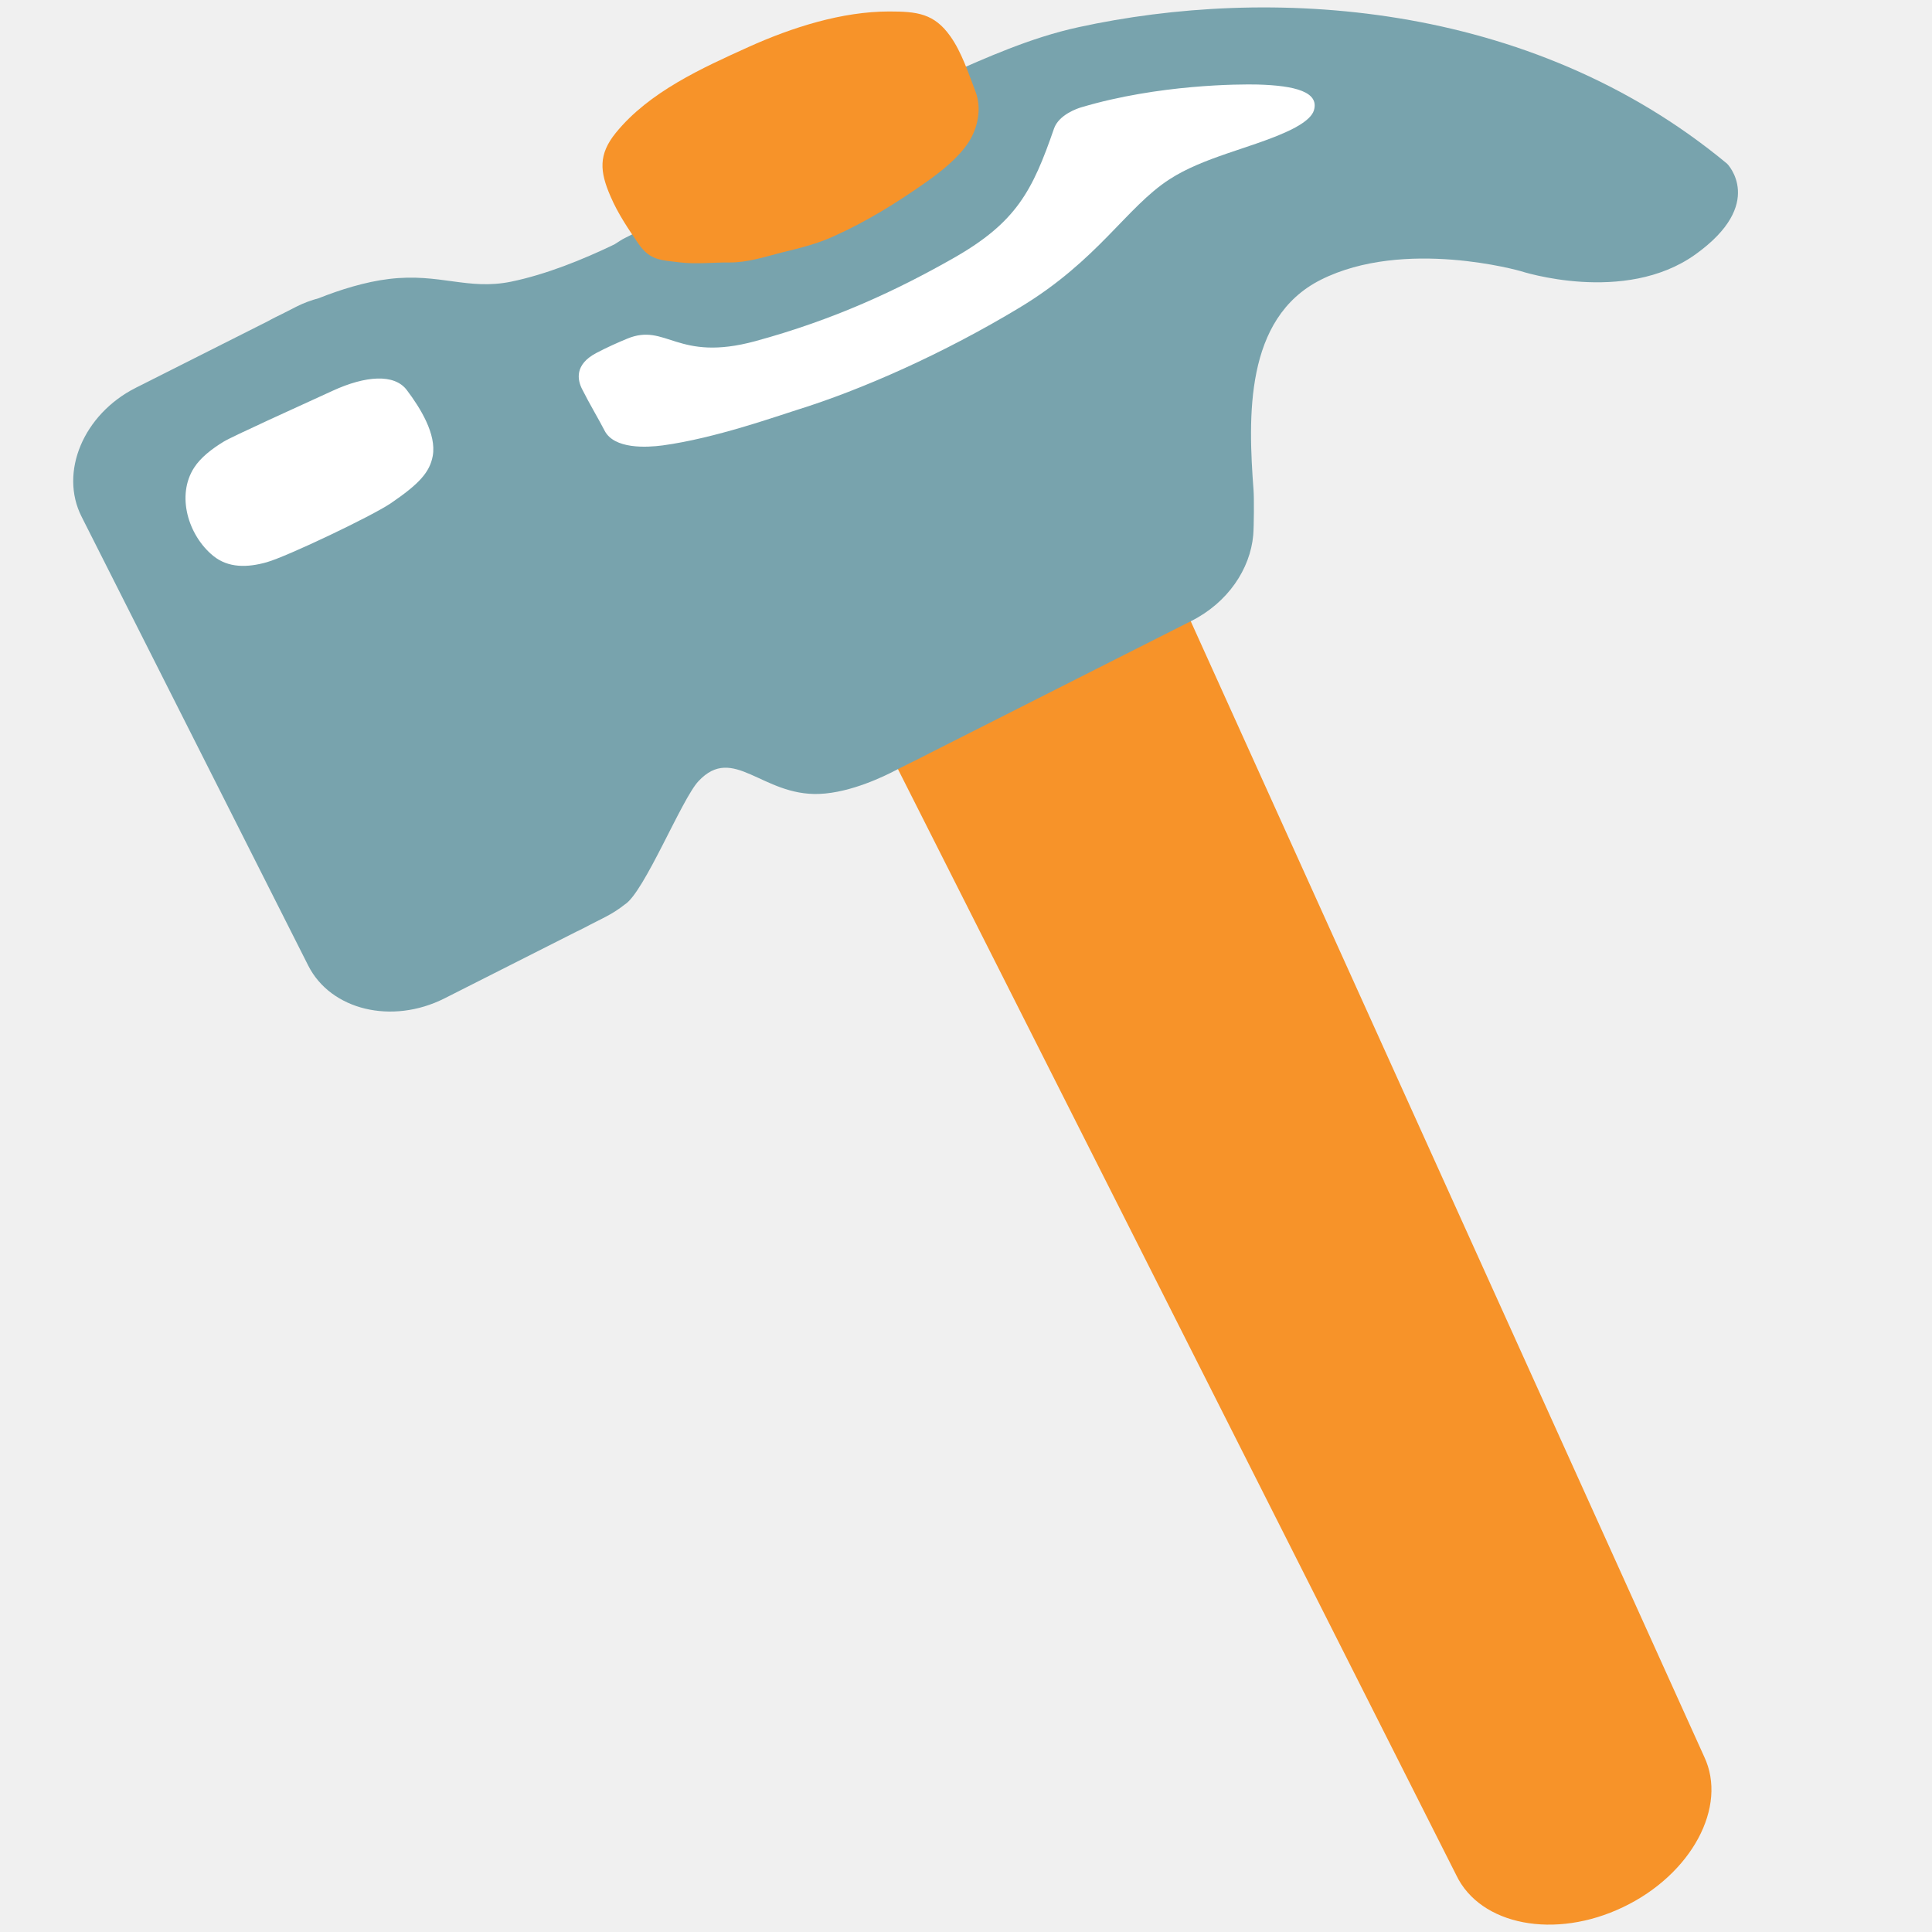
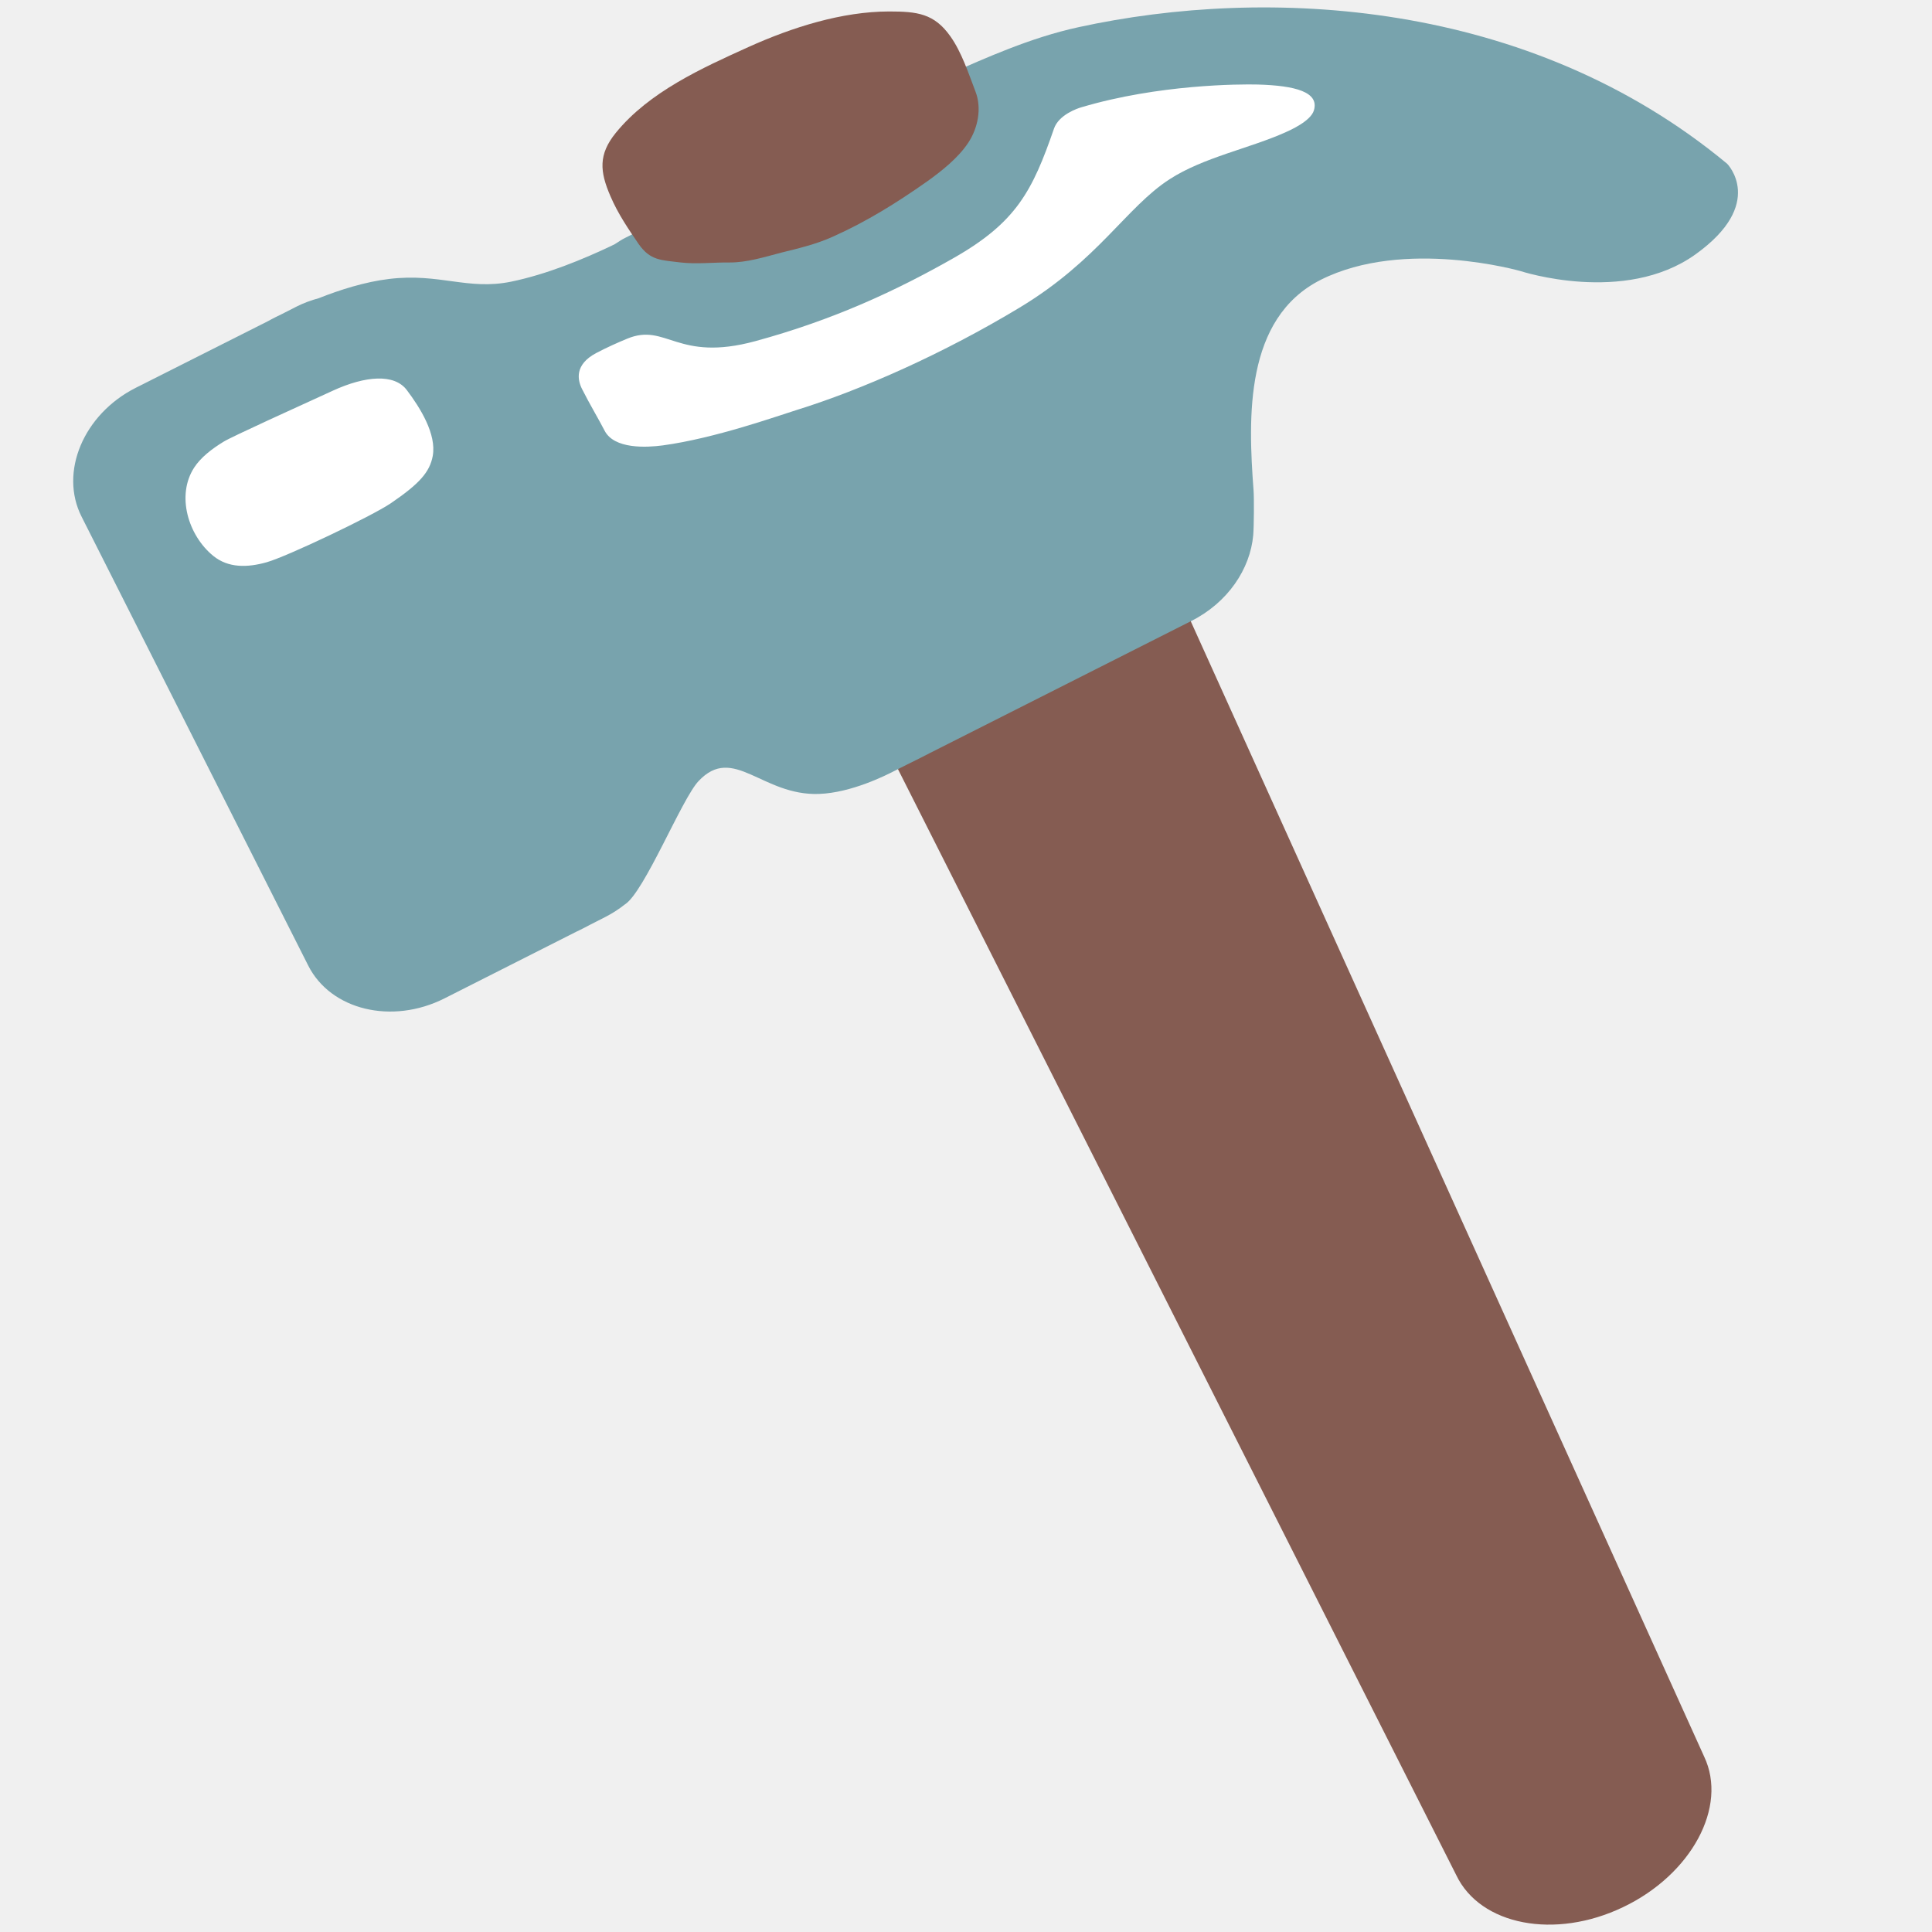
- <svg xmlns="http://www.w3.org/2000/svg" xmlns:xlink="http://www.w3.org/1999/xlink" width="128" height="128">
-   <path d="M112.9 116.37L75.39 33.42l-19.94 9.53 41.03 81.28c1.59 3.33 6.54 4.29 11.06 2.12 4.52-2.16 6.95-6.65 5.36-9.98z" fill="#f79329" />
-   <defs>
+ <svg xmlns="http://www.w3.org/2000/svg" xmlns:xlink="http://www.w3.org/1999/xlink" width="128" height="128" version="1.1" id="svg3">
+   <defs id="defs1">
    <path id="a" d="M114.43 10.85C101.27-.07 83.93-.92 71.46 1.8c-3.23.7-6.25 2.09-8.46 3.05-3.87 1.69-11.74 5.94-11.74 5.94l-9.84 4.97c-.25.12-.47.28-.71.43-2.1 1.01-4.52 1.99-6.84 2.47-2.88.59-4.74-.58-8.08-.18-1.6.19-3.27.72-4.68 1.28-.49.13-.98.31-1.46.55l-1 .51c-.55.26-.9.46-.9.46L9 25.69c-3.47 1.75-5.09 5.6-3.59 8.55l15.01 29.73c1.49 2.95 5.54 3.93 9.02 2.18l8.74-4.42s.37-.17.91-.46l1-.51c.47-.24.92-.53 1.31-.84 1.29-.81 3.77-7 4.88-8.17 2.31-2.46 4.21.99 7.99.85 2.14-.08 4.42-1.23 5-1.53l.79-.4c.66-.32 1.24-.62 1.55-.78l17.32-8.75c2.42-1.22 3.9-3.44 4.1-5.69.05-.6.06-2.52.02-2.98-.36-4.82-.6-11.38 4.45-13.93 5.54-2.79 13.24-.58 13.24-.58s6.88 2.26 11.58-1.1c4.71-3.37 2.11-6.01 2.11-6.01z" />
  </defs>
-   <use xlink:href="#a" overflow="visible" fill="#78a3ad" />
-   <path d="M62.96 2.4c.75 1.05 1.21 2.47 1.67 3.67.42 1.09.17 2.39-.47 3.37-.66 1.01-1.78 1.9-2.75 2.59-1.99 1.4-3.99 2.65-6.23 3.65-1.11.5-2.25.77-3.43 1.06-1.11.29-2.27.66-3.44.65-1.04-.01-2.17.12-3.21 0-1.3-.16-2.01-.12-2.78-1.21-.71-1.04-1.38-2.02-1.88-3.19-.7-1.62-.81-2.75.36-4.19 2.21-2.72 5.73-4.3 8.8-5.69 2.88-1.3 6.19-2.35 9.31-2.35 1.85 0 2.98.13 4.05 1.64z" fill="#f79329" />
-   <path d="M25.88 33.35c1.91-1.3 2.59-2.07 2.79-3.14.26-1.44-.82-3.18-1.72-4.37-.83-1.1-2.75-.94-4.89.04-2.14.98-6.67 3.03-7.24 3.38-.79.48-1.52 1.05-1.95 1.71-1.21 1.85-.4 4.51 1.26 5.86 1 .81 2.26.78 3.54.42 1.37-.39 6.95-3.05 8.21-3.9zM43.9 29.51c3.49-.47 7.69-1.98 8.86-2.34 4.35-1.35 9.77-3.76 14.79-6.79 5.21-3.14 7.06-6.64 9.93-8.5 2.25-1.46 5.33-2.05 7.72-3.13.26-.12 1.64-.72 1.85-1.44.36-1.21-1.22-1.64-3.73-1.71-1.19-.03-6.56-.01-11.65 1.5-.29.08-1.52.5-1.84 1.42-1.43 4.14-2.5 6.21-6.64 8.57-3.78 2.15-7.93 4.09-13.14 5.51-5.21 1.42-5.9-1.24-8.5-.16-.61.25-1.39.6-2.05.95-1.45.77-1.24 1.78-.94 2.38.47.94 1.17 2.12 1.49 2.75.63 1.25 2.79 1.13 3.85.99z" fill="#fff" />
+   <g id="g3">
+     <path d="M112.9 116.37L75.39 33.42l-19.94 9.53 41.03 81.28c1.59 3.33 6.54 4.29 11.06 2.12 4.52-2.16 6.95-6.65 5.36-9.98z" fill="#f79329" id="path1" style="fill:#855c52" />
+     <use xlink:href="#a" overflow="visible" fill="#78a3ad" id="use1" />
+     <path d="M62.96 2.4c.75 1.05 1.21 2.47 1.67 3.67.42 1.09.17 2.39-.47 3.37-.66 1.01-1.78 1.9-2.75 2.59-1.99 1.4-3.99 2.65-6.23 3.65-1.11.5-2.25.77-3.43 1.06-1.11.29-2.27.66-3.44.65-1.04-.01-2.17.12-3.21 0-1.3-.16-2.01-.12-2.78-1.21-.71-1.04-1.38-2.02-1.88-3.19-.7-1.62-.81-2.75.36-4.19 2.21-2.72 5.73-4.3 8.8-5.69 2.88-1.3 6.19-2.35 9.31-2.35 1.85 0 2.98.13 4.05 1.64z" fill="#f79329" id="path2" style="fill:#855c52" />
+     <path d="M25.88 33.35c1.91-1.3 2.59-2.07 2.79-3.14.26-1.44-.82-3.18-1.72-4.37-.83-1.1-2.75-.94-4.89.04-2.14.98-6.67 3.03-7.24 3.38-.79.48-1.52 1.05-1.95 1.71-1.21 1.85-.4 4.51 1.26 5.86 1 .81 2.26.78 3.54.42 1.37-.39 6.95-3.05 8.21-3.9zM43.9 29.51c3.49-.47 7.69-1.98 8.86-2.34 4.35-1.35 9.77-3.76 14.79-6.79 5.21-3.14 7.06-6.64 9.93-8.5 2.25-1.46 5.33-2.05 7.72-3.13.26-.12 1.64-.72 1.85-1.44.36-1.21-1.22-1.64-3.73-1.71-1.19-.03-6.56-.01-11.65 1.5-.29.08-1.52.5-1.84 1.42-1.43 4.14-2.5 6.21-6.64 8.57-3.78 2.15-7.93 4.09-13.14 5.51-5.21 1.42-5.9-1.24-8.5-.16-.61.25-1.39.6-2.05.95-1.45.77-1.24 1.78-.94 2.38.47.94 1.17 2.12 1.49 2.75.63 1.25 2.79 1.13 3.85.99z" fill="#fff" id="path3" />
+   </g>
</svg>
